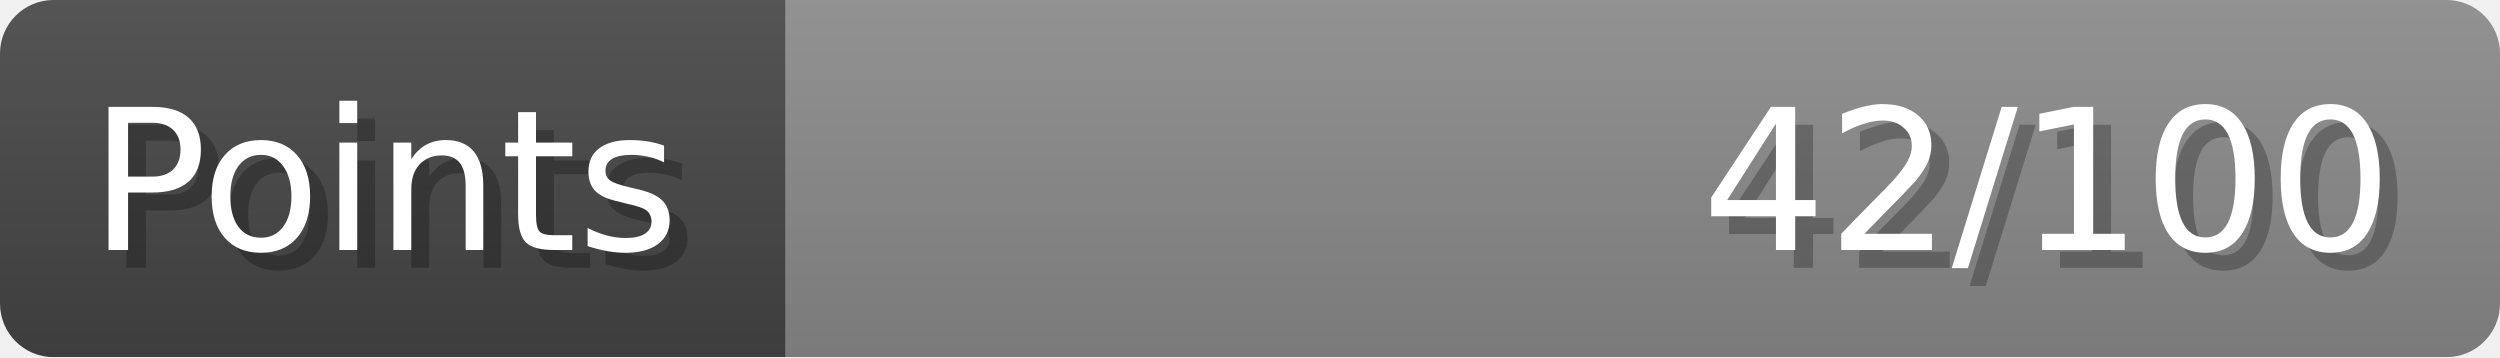
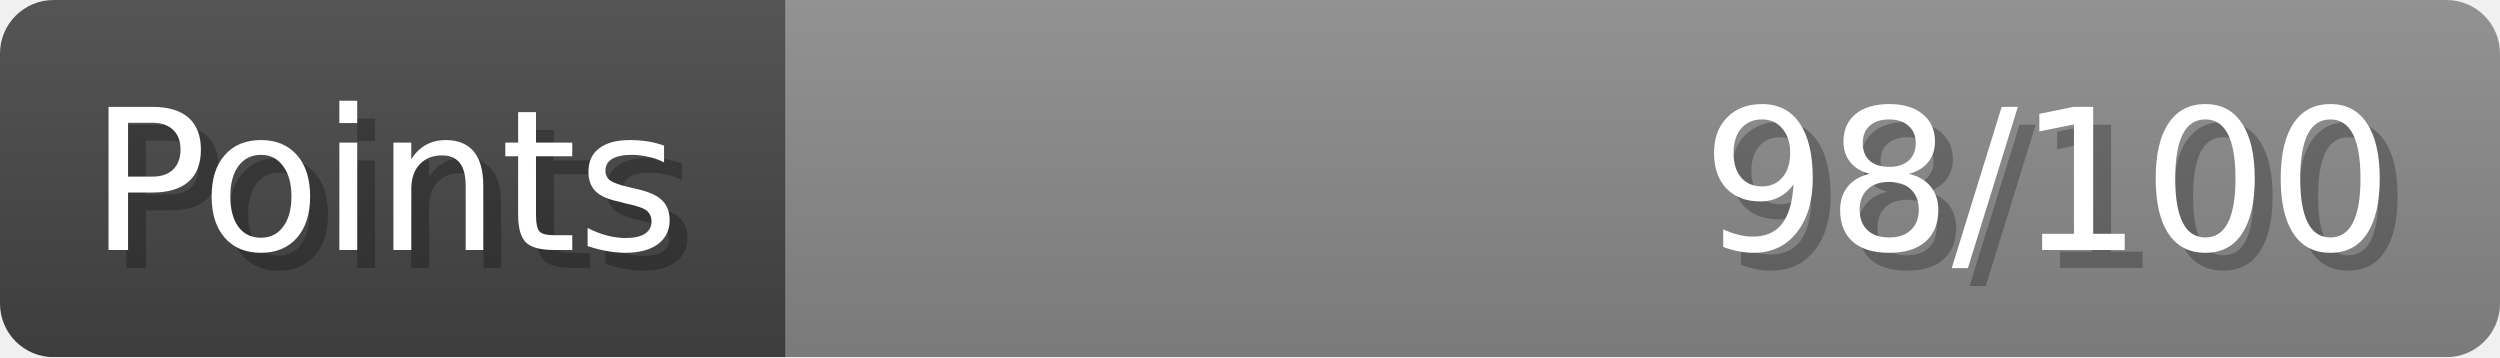
- <svg xmlns="http://www.w3.org/2000/svg" width="140px" height="20px" role="img" aria-label="Points: 42/100">
+ <svg xmlns="http://www.w3.org/2000/svg" width="140px" height="20px" role="img" aria-label="Points: 98/100">
  <linearGradient id="a" x2="0" y2="100%">
    <stop offset="0" stop-opacity=".1" stop-color="#EEE" />
    <stop offset="1" stop-opacity=".1" />
  </linearGradient>
  <mask id="m">
    <rect width="100%" height="100%" rx="3" fill="#FFF" />
  </mask>
  <g mask="url(#m)">
    <rect x="0" y="0" width="44" height="20" fill="#444" />
    <svg x="44" y="0" width="96" height="20">
      <rect width="100%" height="100%" fill="#888888" />
      <rect width="0%" height="100%" fill="#33CC11" transform="">
-         <animate attributeName="width" begin="0.5s" dur="600ms" from="0%" to="42%" repeatCount="1" fill="freeze" calcMode="spline" keyTimes="0; 1" keySplines="0.3, 0.61, 0.355, 1" />
+         <animate attributeName="width" begin="0.5s" dur="600ms" from="0%" to="98%" repeatCount="1" fill="freeze" calcMode="spline" keyTimes="0; 1" keySplines="0.3, 0.61, 0.355, 1" />
      </rect>
    </svg>
    <rect width="140" height="20" fill="url(#a)" />
  </g>
  <g aria-hidden="true" font-size="11" font-family="Verdana, DejaVu Sans, sans-serif" fill="#FFFFFF">
    <text x="6" y="15" fill="#000" opacity="0.25">Points</text>
    <text x="5" y="14">Points</text>
-     <text x="135" y="15" fill="#000" opacity="0.25" text-anchor="end">42/100</text>
-     <text x="134" y="14" text-anchor="end">42/100</text>
+     <text x="135" y="15" fill="#000" opacity="0.25" text-anchor="end">98/100</text>
+     <text x="134" y="14" text-anchor="end">98/100</text>
  </g>
</svg>
